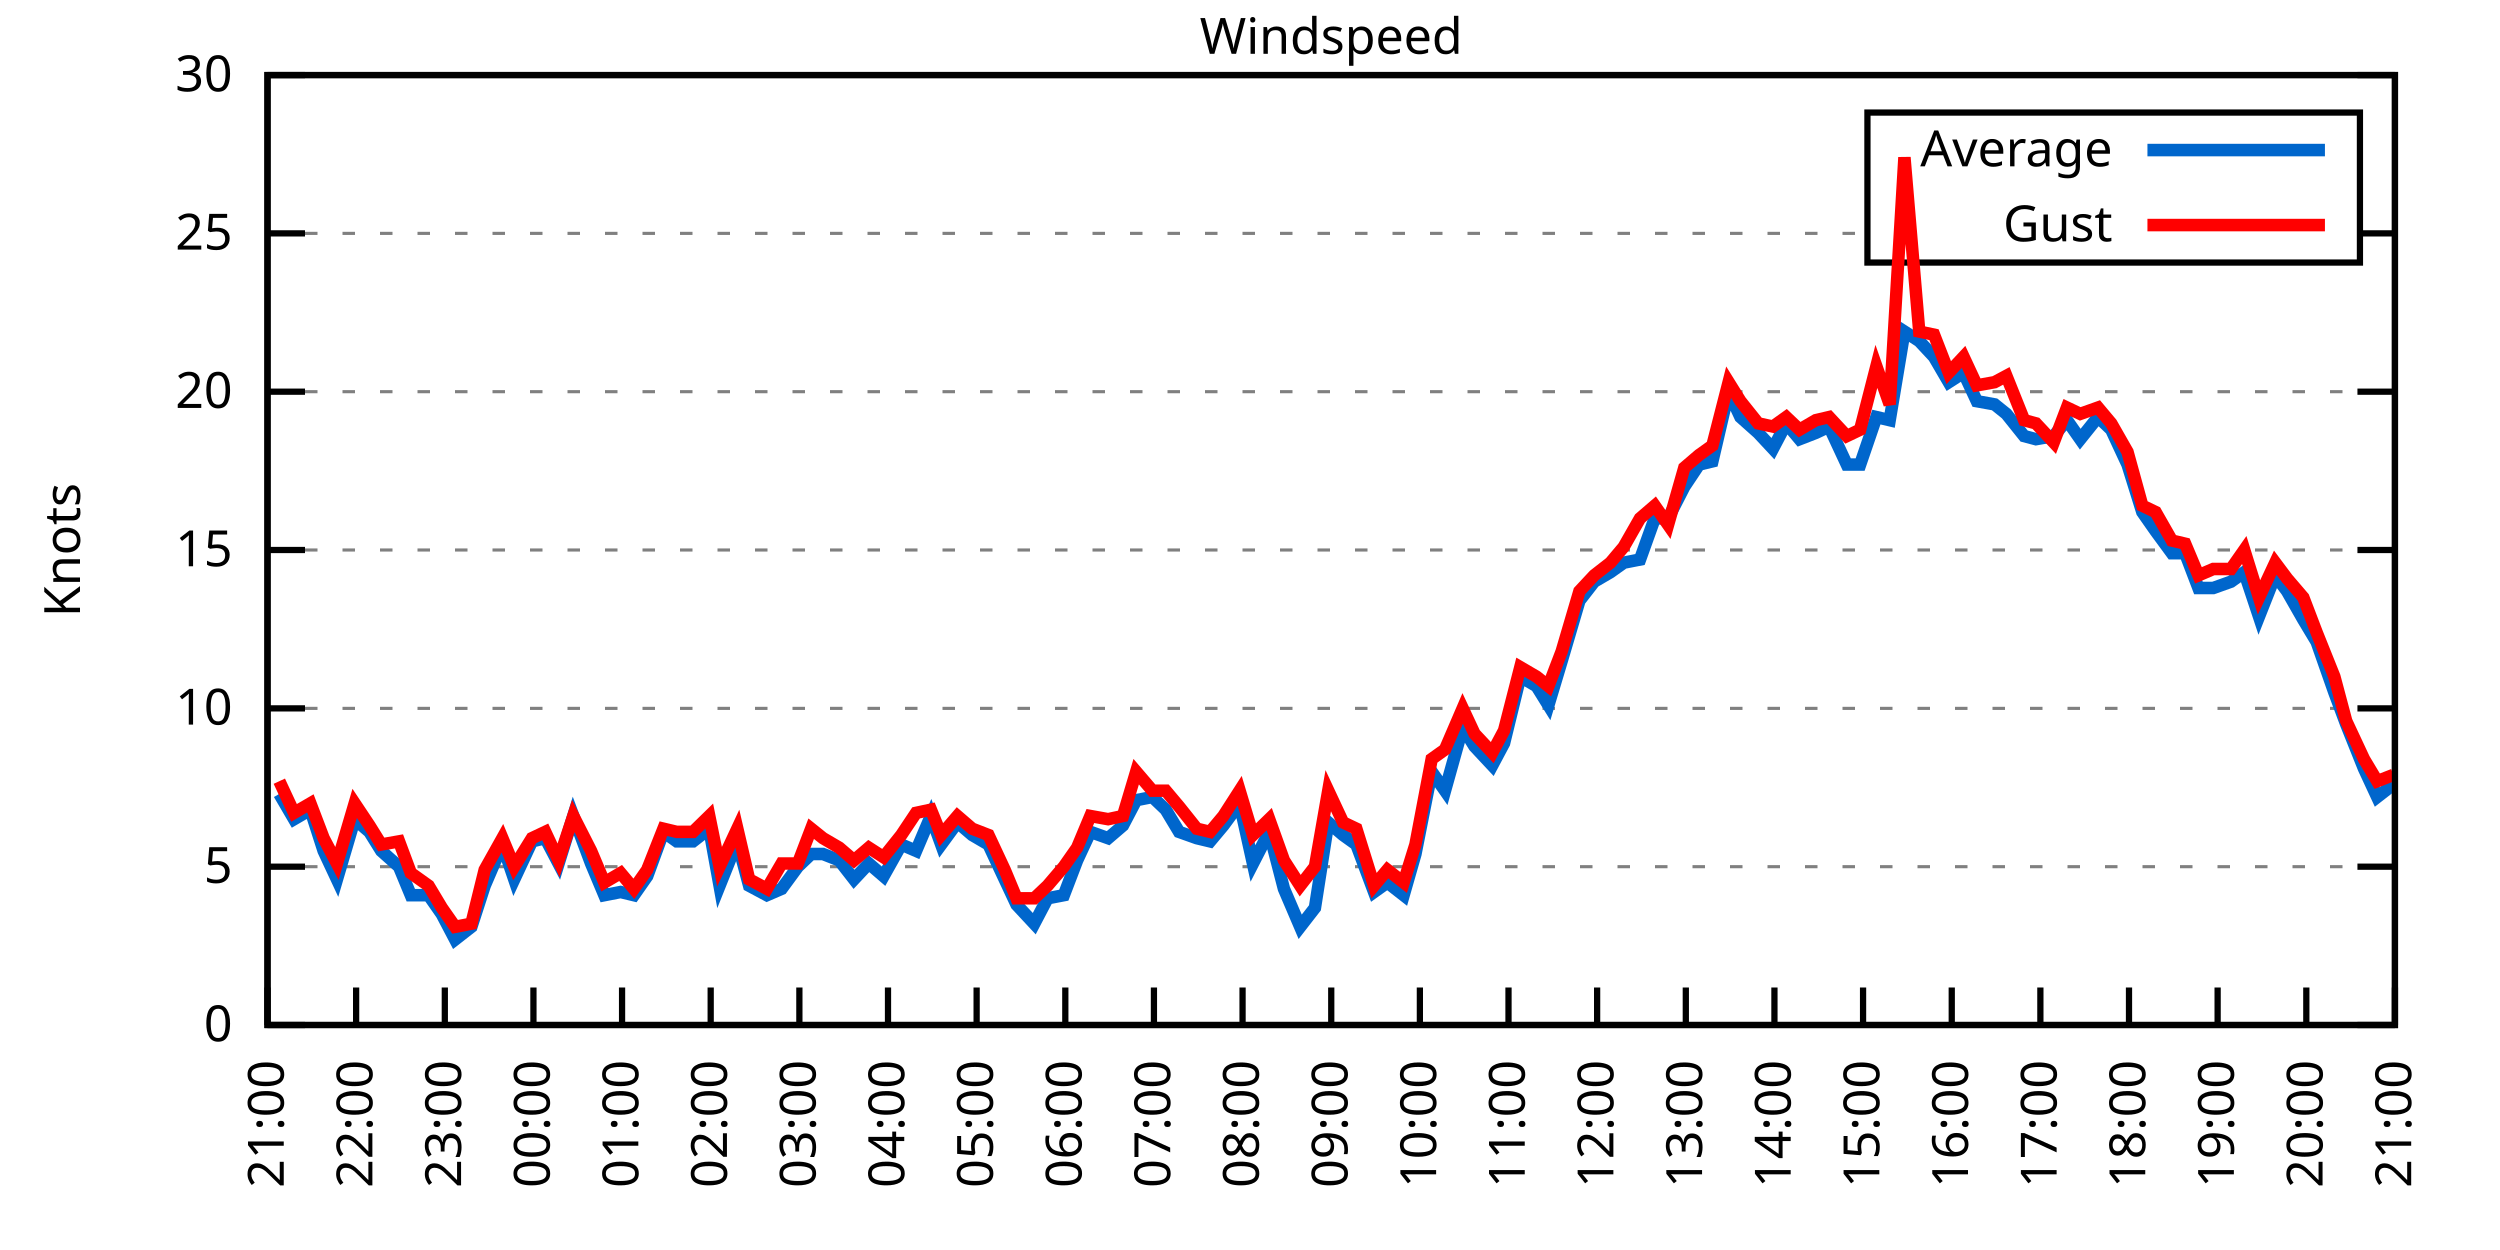
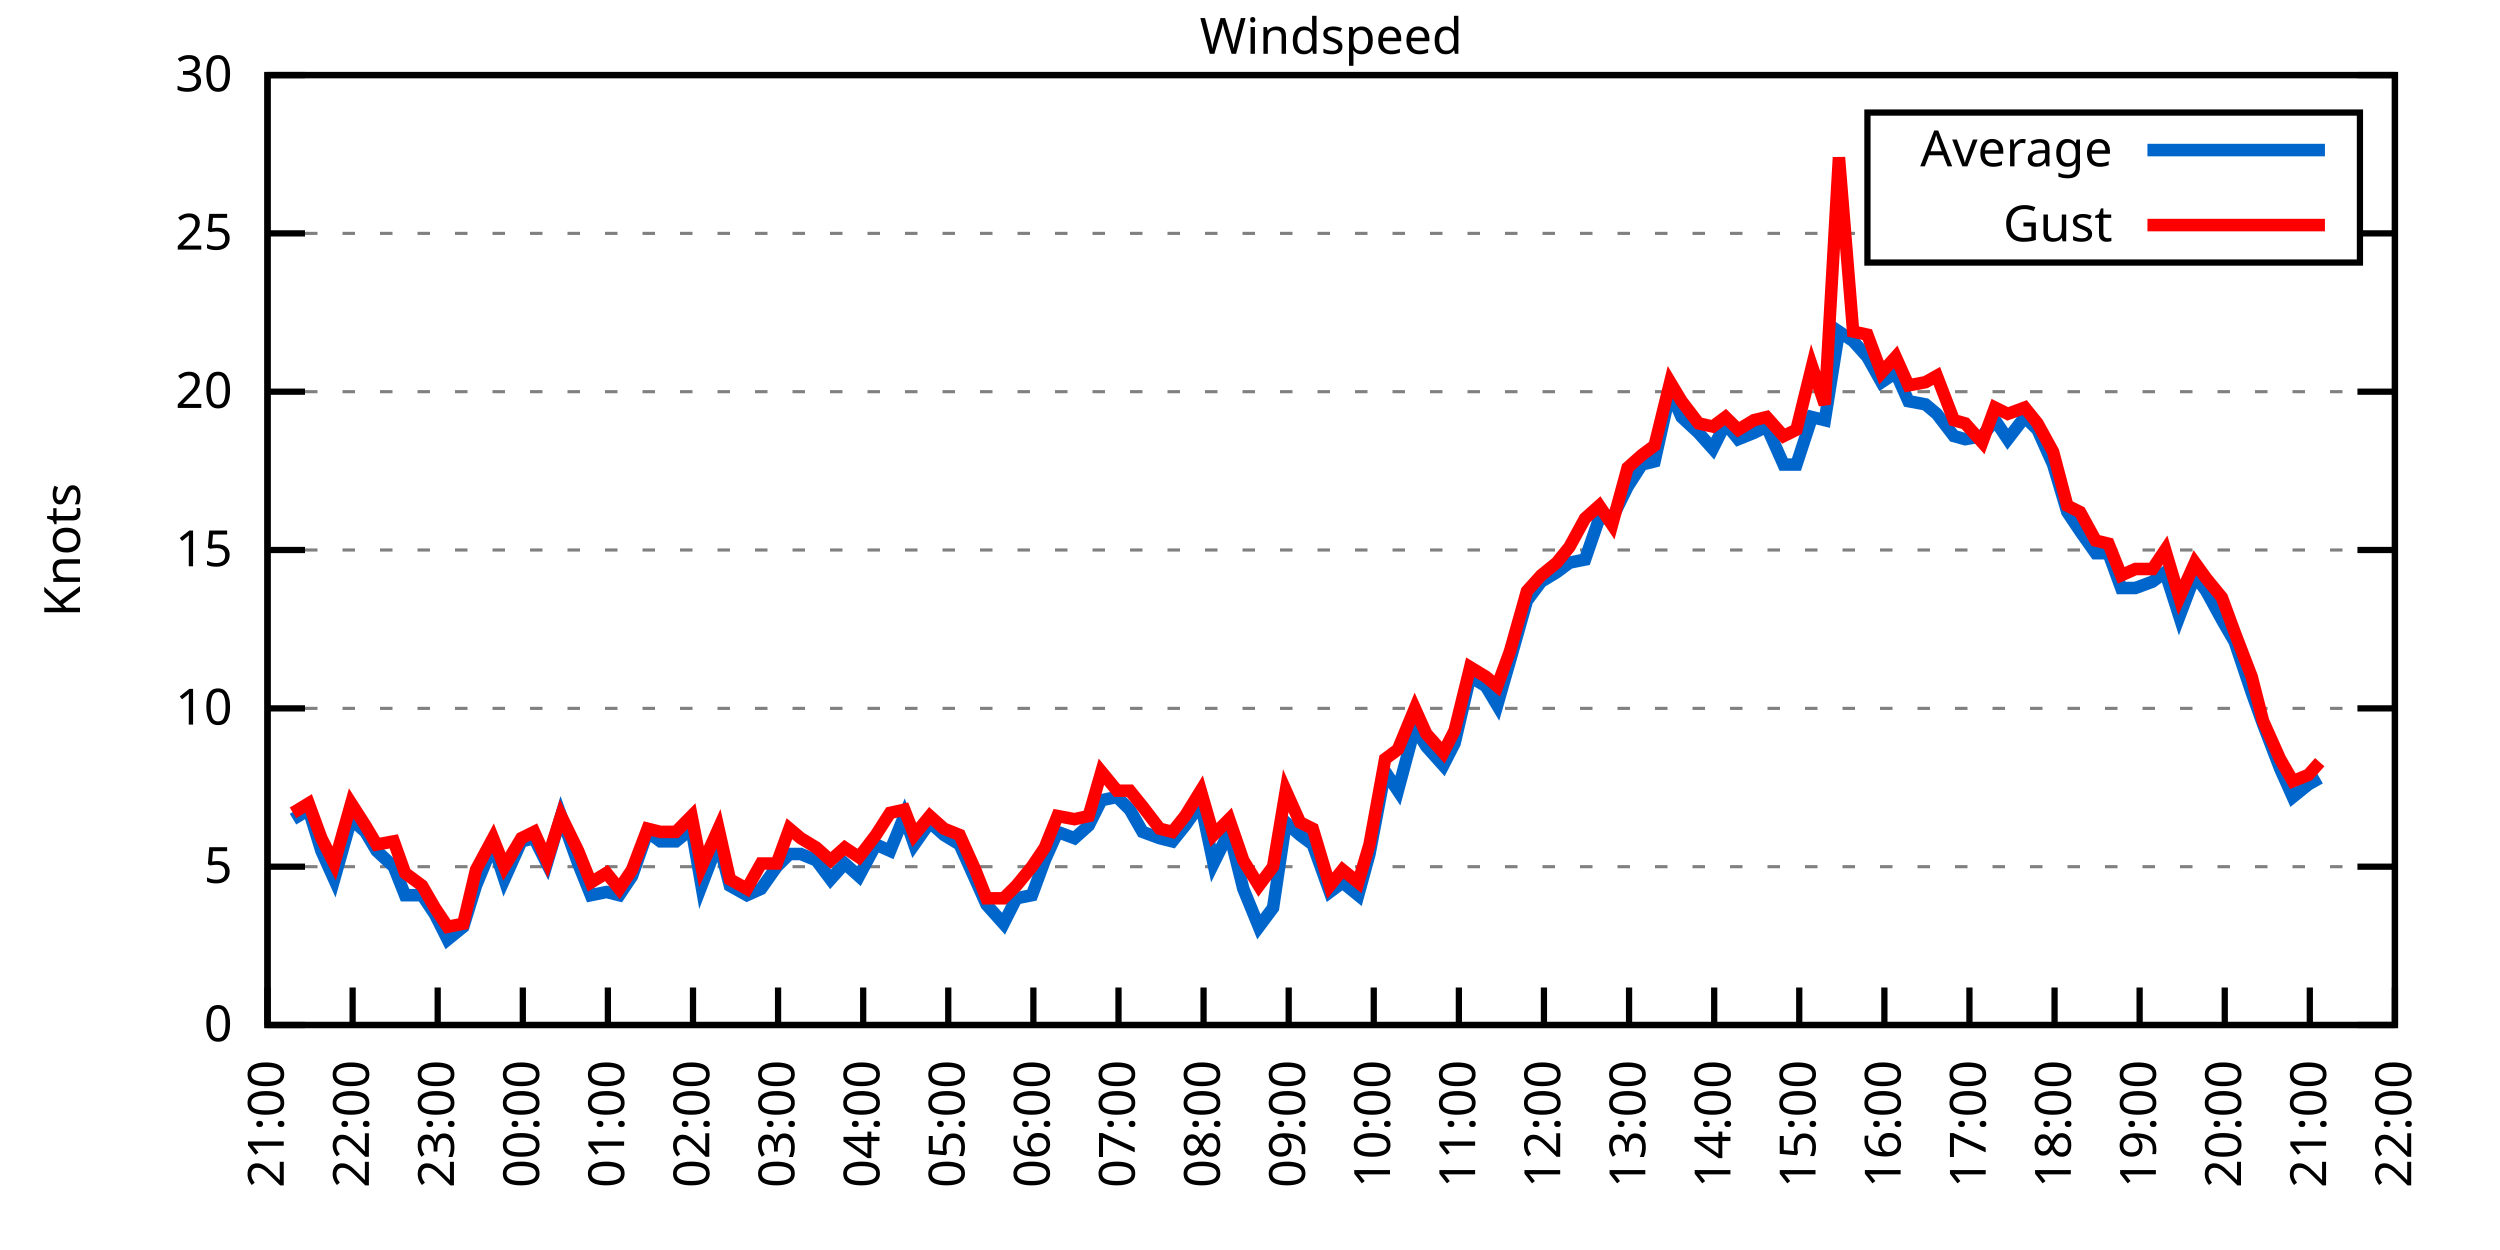
<svg xmlns="http://www.w3.org/2000/svg" xmlns:xlink="http://www.w3.org/1999/xlink" width="400" height="200" viewBox="0 0 400 200">
  <g id="gnuplot_canvas">
    <rect x="0" y="0" width="400" height="200" fill="none" />
    <defs>
      <circle id="gpDot" r="0.5" stroke-width="0.5" stroke="currentColor" />
      <path id="gpPt0" stroke-width="0.333" stroke="currentColor" d="M-1,0 h2 M0,-1 v2" />
      <path id="gpPt1" stroke-width="0.333" stroke="currentColor" d="M-1,-1 L1,1 M1,-1 L-1,1" />
      <path id="gpPt2" stroke-width="0.333" stroke="currentColor" d="M-1,0 L1,0 M0,-1 L0,1 M-1,-1 L1,1 M-1,1 L1,-1" />
      <rect id="gpPt3" stroke-width="0.333" stroke="currentColor" x="-1" y="-1" width="2" height="2" />
      <rect id="gpPt4" stroke-width="0.333" stroke="currentColor" fill="currentColor" x="-1" y="-1" width="2" height="2" />
      <circle id="gpPt5" stroke-width="0.333" stroke="currentColor" cx="0" cy="0" r="1" />
      <use xlink:href="#gpPt5" id="gpPt6" fill="currentColor" stroke="none" />
      <path id="gpPt7" stroke-width="0.333" stroke="currentColor" d="M0,-1.33 L-1.33,0.67 L1.33,0.67 z" />
      <use xlink:href="#gpPt7" id="gpPt8" fill="currentColor" stroke="none" />
      <use xlink:href="#gpPt7" id="gpPt9" stroke="currentColor" transform="rotate(180)" />
      <use xlink:href="#gpPt9" id="gpPt10" fill="currentColor" stroke="none" />
      <use xlink:href="#gpPt3" id="gpPt11" stroke="currentColor" transform="rotate(45)" />
      <use xlink:href="#gpPt11" id="gpPt12" fill="currentColor" stroke="none" />
      <path id="gpPt13" stroke-width="0.333" stroke="currentColor" d="M0,1.330 L1.265,0.411 L0.782,-1.067 L-0.782,-1.076 L-1.265,0.411 z" />
      <use xlink:href="#gpPt13" id="gpPt14" fill="currentColor" stroke="none" />
      <filter id="textbox" filterUnits="objectBoundingBox" x="0" y="0" height="1" width="1">
        <feFlood flood-color="white" flood-opacity="1" result="bgnd" />
        <feComposite in="SourceGraphic" in2="bgnd" operator="atop" />
      </filter>
      <filter id="greybox" filterUnits="objectBoundingBox" x="0" y="0" height="1" width="1">
        <feFlood flood-color="lightgrey" flood-opacity="1" result="grey" />
        <feComposite in="SourceGraphic" in2="grey" operator="atop" />
      </filter>
    </defs>
    <g fill="none" color="white" stroke="currentColor" stroke-width="1.00" stroke-linecap="butt" stroke-linejoin="miter">
</g>
    <g fill="none" color="black" stroke="currentColor" stroke-width="1.00" stroke-linecap="butt" stroke-linejoin="miter">
      <g stroke="none" shape-rendering="crispEdges">
        <polygon fill="rgb(255, 255, 255)" points="42.80,164.00 383.18,164.00 383.18,12.02 42.80,12.02 " />
      </g>
    </g>
    <g fill="none" color="black" stroke="currentColor" stroke-width="1.00" stroke-linecap="butt" stroke-linejoin="miter">
</g>
    <g fill="none" color="black" stroke="black" stroke-width="0.50" stroke-linecap="butt" stroke-linejoin="miter">
</g>
    <g fill="none" color="gray" stroke="currentColor" stroke-width="0.50" stroke-linecap="butt" stroke-linejoin="miter">
      <path stroke="gray" stroke-dasharray="2,4" class="gridline" d="M42.80,164.00 L383.19,164.00  " />
    </g>
    <g fill="none" color="gray" stroke="gray" stroke-width="1.00" stroke-linecap="butt" stroke-linejoin="miter">
</g>
    <g fill="none" color="black" stroke="currentColor" stroke-width="1.00" stroke-linecap="butt" stroke-linejoin="miter">
      <path stroke="black" d="M42.80,164.00 L48.80,164.00 M383.19,164.00 L377.19,164.00  " />
      <g transform="translate(37.20,166.60)" stroke="none" fill="black" font-family="Sans" font-size="8.00" text-anchor="end">
        <text>
          <tspan font-family="Sans"> 0</tspan>
        </text>
      </g>
    </g>
    <g fill="none" color="black" stroke="currentColor" stroke-width="1.00" stroke-linecap="butt" stroke-linejoin="miter">
</g>
    <g fill="none" color="black" stroke="black" stroke-width="0.50" stroke-linecap="butt" stroke-linejoin="miter">
</g>
    <g fill="none" color="gray" stroke="currentColor" stroke-width="0.50" stroke-linecap="butt" stroke-linejoin="miter">
      <path stroke="gray" stroke-dasharray="2,4" class="gridline" d="M42.80,138.67 L383.19,138.67  " />
    </g>
    <g fill="none" color="gray" stroke="gray" stroke-width="1.00" stroke-linecap="butt" stroke-linejoin="miter">
</g>
    <g fill="none" color="black" stroke="currentColor" stroke-width="1.00" stroke-linecap="butt" stroke-linejoin="miter">
      <path stroke="black" d="M42.80,138.67 L48.80,138.67 M383.19,138.67 L377.19,138.67  " />
      <g transform="translate(37.20,141.27)" stroke="none" fill="black" font-family="Sans" font-size="8.00" text-anchor="end">
        <text>
          <tspan font-family="Sans"> 5</tspan>
        </text>
      </g>
    </g>
    <g fill="none" color="black" stroke="currentColor" stroke-width="1.00" stroke-linecap="butt" stroke-linejoin="miter">
</g>
    <g fill="none" color="black" stroke="black" stroke-width="0.50" stroke-linecap="butt" stroke-linejoin="miter">
</g>
    <g fill="none" color="gray" stroke="currentColor" stroke-width="0.50" stroke-linecap="butt" stroke-linejoin="miter">
      <path stroke="gray" stroke-dasharray="2,4" class="gridline" d="M42.80,113.34 L383.19,113.34  " />
    </g>
    <g fill="none" color="gray" stroke="gray" stroke-width="1.00" stroke-linecap="butt" stroke-linejoin="miter">
</g>
    <g fill="none" color="black" stroke="currentColor" stroke-width="1.00" stroke-linecap="butt" stroke-linejoin="miter">
      <path stroke="black" d="M42.80,113.34 L48.80,113.34 M383.19,113.34 L377.19,113.34  " />
      <g transform="translate(37.20,115.94)" stroke="none" fill="black" font-family="Sans" font-size="8.00" text-anchor="end">
        <text>
          <tspan font-family="Sans"> 10</tspan>
        </text>
      </g>
    </g>
    <g fill="none" color="black" stroke="currentColor" stroke-width="1.00" stroke-linecap="butt" stroke-linejoin="miter">
</g>
    <g fill="none" color="black" stroke="black" stroke-width="0.50" stroke-linecap="butt" stroke-linejoin="miter">
</g>
    <g fill="none" color="gray" stroke="currentColor" stroke-width="0.50" stroke-linecap="butt" stroke-linejoin="miter">
      <path stroke="gray" stroke-dasharray="2,4" class="gridline" d="M42.80,88.00 L383.19,88.00  " />
    </g>
    <g fill="none" color="gray" stroke="gray" stroke-width="1.00" stroke-linecap="butt" stroke-linejoin="miter">
</g>
    <g fill="none" color="black" stroke="currentColor" stroke-width="1.00" stroke-linecap="butt" stroke-linejoin="miter">
      <path stroke="black" d="M42.80,88.00 L48.80,88.00 M383.19,88.00 L377.19,88.00  " />
      <g transform="translate(37.20,90.60)" stroke="none" fill="black" font-family="Sans" font-size="8.00" text-anchor="end">
        <text>
          <tspan font-family="Sans"> 15</tspan>
        </text>
      </g>
    </g>
    <g fill="none" color="black" stroke="currentColor" stroke-width="1.00" stroke-linecap="butt" stroke-linejoin="miter">
</g>
    <g fill="none" color="black" stroke="black" stroke-width="0.50" stroke-linecap="butt" stroke-linejoin="miter">
</g>
    <g fill="none" color="gray" stroke="currentColor" stroke-width="0.50" stroke-linecap="butt" stroke-linejoin="miter">
      <path stroke="gray" stroke-dasharray="2,4" class="gridline" d="M42.80,62.67 L383.19,62.67  " />
    </g>
    <g fill="none" color="gray" stroke="gray" stroke-width="1.00" stroke-linecap="butt" stroke-linejoin="miter">
</g>
    <g fill="none" color="black" stroke="currentColor" stroke-width="1.00" stroke-linecap="butt" stroke-linejoin="miter">
      <path stroke="black" d="M42.80,62.67 L48.80,62.67 M383.19,62.67 L377.19,62.67  " />
      <g transform="translate(37.20,65.27)" stroke="none" fill="black" font-family="Sans" font-size="8.00" text-anchor="end">
        <text>
          <tspan font-family="Sans"> 20</tspan>
        </text>
      </g>
    </g>
    <g fill="none" color="black" stroke="currentColor" stroke-width="1.00" stroke-linecap="butt" stroke-linejoin="miter">
</g>
    <g fill="none" color="black" stroke="black" stroke-width="0.50" stroke-linecap="butt" stroke-linejoin="miter">
</g>
    <g fill="none" color="gray" stroke="currentColor" stroke-width="0.50" stroke-linecap="butt" stroke-linejoin="miter">
      <path stroke="gray" stroke-dasharray="2,4" class="gridline" d="M42.80,37.34 L298.79,37.34 M377.59,37.34 L383.19,37.34  " />
    </g>
    <g fill="none" color="gray" stroke="gray" stroke-width="1.00" stroke-linecap="butt" stroke-linejoin="miter">
</g>
    <g fill="none" color="black" stroke="currentColor" stroke-width="1.00" stroke-linecap="butt" stroke-linejoin="miter">
      <path stroke="black" d="M42.80,37.34 L48.80,37.34 M383.19,37.34 L377.19,37.34  " />
      <g transform="translate(37.20,39.94)" stroke="none" fill="black" font-family="Sans" font-size="8.00" text-anchor="end">
        <text>
          <tspan font-family="Sans"> 25</tspan>
        </text>
      </g>
    </g>
    <g fill="none" color="black" stroke="currentColor" stroke-width="1.00" stroke-linecap="butt" stroke-linejoin="miter">
</g>
    <g fill="none" color="black" stroke="black" stroke-width="0.50" stroke-linecap="butt" stroke-linejoin="miter">
</g>
    <g fill="none" color="gray" stroke="currentColor" stroke-width="0.50" stroke-linecap="butt" stroke-linejoin="miter">
      <path stroke="gray" stroke-dasharray="2,4" class="gridline" d="M42.80,12.01 L383.19,12.01  " />
    </g>
    <g fill="none" color="gray" stroke="gray" stroke-width="1.00" stroke-linecap="butt" stroke-linejoin="miter">
</g>
    <g fill="none" color="black" stroke="currentColor" stroke-width="1.00" stroke-linecap="butt" stroke-linejoin="miter">
      <path stroke="black" d="M42.80,12.01 L48.80,12.01 M383.19,12.01 L377.19,12.01  " />
      <g transform="translate(37.20,14.61)" stroke="none" fill="black" font-family="Sans" font-size="8.00" text-anchor="end">
        <text>
          <tspan font-family="Sans"> 30</tspan>
        </text>
      </g>
    </g>
    <g fill="none" color="black" stroke="currentColor" stroke-width="1.00" stroke-linecap="butt" stroke-linejoin="miter">
      <path stroke="black" d="M42.80,164.00 L42.80,158.00  " />
      <g transform="translate(45.40,169.60) rotate(270.00)" stroke="none" fill="black" font-family="Sans" font-size="8.00" text-anchor="end">
        <text>
          <tspan font-family="Sans">21:00</tspan>
        </text>
      </g>
    </g>
    <g fill="none" color="black" stroke="currentColor" stroke-width="1.00" stroke-linecap="butt" stroke-linejoin="miter">
-       <path stroke="black" d="M56.98,164.00 L56.98,158.00  " />
-       <g transform="translate(59.58,169.60) rotate(270.00)" stroke="none" fill="black" font-family="Sans" font-size="8.00" text-anchor="end">
+       <path stroke="black" d="M56.42,164.00 L56.42,158.00  " />
+       <g transform="translate(59.02,169.60) rotate(270.00)" stroke="none" fill="black" font-family="Sans" font-size="8.00" text-anchor="end">
        <text>
          <tspan font-family="Sans">22:00</tspan>
        </text>
      </g>
    </g>
    <g fill="none" color="black" stroke="currentColor" stroke-width="1.00" stroke-linecap="butt" stroke-linejoin="miter">
-       <path stroke="black" d="M71.17,164.00 L71.17,158.00  " />
-       <g transform="translate(73.77,169.60) rotate(270.00)" stroke="none" fill="black" font-family="Sans" font-size="8.00" text-anchor="end">
+       <path stroke="black" d="M70.03,164.00 L70.03,158.00  " />
+       <g transform="translate(72.63,169.60) rotate(270.00)" stroke="none" fill="black" font-family="Sans" font-size="8.00" text-anchor="end">
        <text>
          <tspan font-family="Sans">23:00</tspan>
        </text>
      </g>
    </g>
    <g fill="none" color="black" stroke="currentColor" stroke-width="1.00" stroke-linecap="butt" stroke-linejoin="miter">
-       <path stroke="black" d="M85.35,164.00 L85.35,158.00  " />
-       <g transform="translate(87.95,169.60) rotate(270.00)" stroke="none" fill="black" font-family="Sans" font-size="8.00" text-anchor="end">
+       <path stroke="black" d="M83.65,164.00 L83.65,158.00  " />
+       <g transform="translate(86.25,169.60) rotate(270.00)" stroke="none" fill="black" font-family="Sans" font-size="8.00" text-anchor="end">
        <text>
          <tspan font-family="Sans">00:00</tspan>
        </text>
      </g>
    </g>
    <g fill="none" color="black" stroke="currentColor" stroke-width="1.00" stroke-linecap="butt" stroke-linejoin="miter">
-       <path stroke="black" d="M99.53,164.00 L99.53,158.00  " />
-       <g transform="translate(102.13,169.60) rotate(270.00)" stroke="none" fill="black" font-family="Sans" font-size="8.00" text-anchor="end">
+       <path stroke="black" d="M97.26,164.00 L97.26,158.00  " />
+       <g transform="translate(99.86,169.60) rotate(270.00)" stroke="none" fill="black" font-family="Sans" font-size="8.00" text-anchor="end">
        <text>
          <tspan font-family="Sans">01:00</tspan>
        </text>
      </g>
    </g>
    <g fill="none" color="black" stroke="currentColor" stroke-width="1.00" stroke-linecap="butt" stroke-linejoin="miter">
-       <path stroke="black" d="M113.71,164.00 L113.71,158.00  " />
-       <g transform="translate(116.31,169.60) rotate(270.00)" stroke="none" fill="black" font-family="Sans" font-size="8.00" text-anchor="end">
+       <path stroke="black" d="M110.88,164.00 L110.88,158.00  " />
+       <g transform="translate(113.48,169.60) rotate(270.00)" stroke="none" fill="black" font-family="Sans" font-size="8.00" text-anchor="end">
        <text>
          <tspan font-family="Sans">02:00</tspan>
        </text>
      </g>
    </g>
    <g fill="none" color="black" stroke="currentColor" stroke-width="1.00" stroke-linecap="butt" stroke-linejoin="miter">
-       <path stroke="black" d="M127.90,164.00 L127.90,158.00  " />
-       <g transform="translate(130.50,169.60) rotate(270.00)" stroke="none" fill="black" font-family="Sans" font-size="8.00" text-anchor="end">
+       <path stroke="black" d="M124.49,164.00 L124.49,158.00  " />
+       <g transform="translate(127.09,169.60) rotate(270.00)" stroke="none" fill="black" font-family="Sans" font-size="8.00" text-anchor="end">
        <text>
          <tspan font-family="Sans">03:00</tspan>
        </text>
      </g>
    </g>
    <g fill="none" color="black" stroke="currentColor" stroke-width="1.00" stroke-linecap="butt" stroke-linejoin="miter">
-       <path stroke="black" d="M142.08,164.00 L142.08,158.00  " />
-       <g transform="translate(144.68,169.60) rotate(270.00)" stroke="none" fill="black" font-family="Sans" font-size="8.00" text-anchor="end">
+       <path stroke="black" d="M138.11,164.00 L138.11,158.00  " />
+       <g transform="translate(140.71,169.60) rotate(270.00)" stroke="none" fill="black" font-family="Sans" font-size="8.00" text-anchor="end">
        <text>
          <tspan font-family="Sans">04:00</tspan>
        </text>
      </g>
    </g>
    <g fill="none" color="black" stroke="currentColor" stroke-width="1.00" stroke-linecap="butt" stroke-linejoin="miter">
-       <path stroke="black" d="M156.26,164.00 L156.26,158.00  " />
-       <g transform="translate(158.86,169.60) rotate(270.00)" stroke="none" fill="black" font-family="Sans" font-size="8.00" text-anchor="end">
+       <path stroke="black" d="M151.72,164.00 L151.72,158.00  " />
+       <g transform="translate(154.32,169.60) rotate(270.00)" stroke="none" fill="black" font-family="Sans" font-size="8.00" text-anchor="end">
        <text>
          <tspan font-family="Sans">05:00</tspan>
        </text>
      </g>
    </g>
    <g fill="none" color="black" stroke="currentColor" stroke-width="1.00" stroke-linecap="butt" stroke-linejoin="miter">
-       <path stroke="black" d="M170.45,164.00 L170.45,158.00  " />
-       <g transform="translate(173.05,169.60) rotate(270.00)" stroke="none" fill="black" font-family="Sans" font-size="8.00" text-anchor="end">
+       <path stroke="black" d="M165.34,164.00 L165.34,158.00  " />
+       <g transform="translate(167.94,169.60) rotate(270.00)" stroke="none" fill="black" font-family="Sans" font-size="8.00" text-anchor="end">
        <text>
          <tspan font-family="Sans">06:00</tspan>
        </text>
      </g>
    </g>
    <g fill="none" color="black" stroke="currentColor" stroke-width="1.00" stroke-linecap="butt" stroke-linejoin="miter">
-       <path stroke="black" d="M184.63,164.00 L184.63,158.00  " />
-       <g transform="translate(187.23,169.60) rotate(270.00)" stroke="none" fill="black" font-family="Sans" font-size="8.00" text-anchor="end">
+       <path stroke="black" d="M178.96,164.00 L178.96,158.00  " />
+       <g transform="translate(181.56,169.60) rotate(270.00)" stroke="none" fill="black" font-family="Sans" font-size="8.00" text-anchor="end">
        <text>
          <tspan font-family="Sans">07:00</tspan>
        </text>
      </g>
    </g>
    <g fill="none" color="black" stroke="currentColor" stroke-width="1.00" stroke-linecap="butt" stroke-linejoin="miter">
-       <path stroke="black" d="M198.81,164.00 L198.81,158.00  " />
-       <g transform="translate(201.41,169.60) rotate(270.00)" stroke="none" fill="black" font-family="Sans" font-size="8.00" text-anchor="end">
+       <path stroke="black" d="M192.57,164.00 L192.57,158.00  " />
+       <g transform="translate(195.17,169.60) rotate(270.00)" stroke="none" fill="black" font-family="Sans" font-size="8.00" text-anchor="end">
        <text>
          <tspan font-family="Sans">08:00</tspan>
        </text>
      </g>
    </g>
    <g fill="none" color="black" stroke="currentColor" stroke-width="1.00" stroke-linecap="butt" stroke-linejoin="miter">
-       <path stroke="black" d="M213.00,164.00 L213.00,158.00  " />
-       <g transform="translate(215.60,169.60) rotate(270.00)" stroke="none" fill="black" font-family="Sans" font-size="8.00" text-anchor="end">
+       <path stroke="black" d="M206.19,164.00 L206.19,158.00  " />
+       <g transform="translate(208.79,169.60) rotate(270.00)" stroke="none" fill="black" font-family="Sans" font-size="8.00" text-anchor="end">
        <text>
          <tspan font-family="Sans">09:00</tspan>
        </text>
      </g>
    </g>
    <g fill="none" color="black" stroke="currentColor" stroke-width="1.00" stroke-linecap="butt" stroke-linejoin="miter">
-       <path stroke="black" d="M227.18,164.00 L227.18,158.00  " />
-       <g transform="translate(229.78,169.60) rotate(270.00)" stroke="none" fill="black" font-family="Sans" font-size="8.00" text-anchor="end">
+       <path stroke="black" d="M219.80,164.00 L219.80,158.00  " />
+       <g transform="translate(222.40,169.60) rotate(270.00)" stroke="none" fill="black" font-family="Sans" font-size="8.00" text-anchor="end">
        <text>
          <tspan font-family="Sans">10:00</tspan>
        </text>
      </g>
    </g>
    <g fill="none" color="black" stroke="currentColor" stroke-width="1.00" stroke-linecap="butt" stroke-linejoin="miter">
-       <path stroke="black" d="M241.36,164.00 L241.36,158.00  " />
-       <g transform="translate(243.96,169.60) rotate(270.00)" stroke="none" fill="black" font-family="Sans" font-size="8.00" text-anchor="end">
+       <path stroke="black" d="M233.42,164.00 L233.42,158.00  " />
+       <g transform="translate(236.02,169.60) rotate(270.00)" stroke="none" fill="black" font-family="Sans" font-size="8.00" text-anchor="end">
        <text>
          <tspan font-family="Sans">11:00</tspan>
        </text>
      </g>
    </g>
    <g fill="none" color="black" stroke="currentColor" stroke-width="1.00" stroke-linecap="butt" stroke-linejoin="miter">
-       <path stroke="black" d="M255.54,164.00 L255.54,158.00  " />
-       <g transform="translate(258.14,169.60) rotate(270.00)" stroke="none" fill="black" font-family="Sans" font-size="8.00" text-anchor="end">
+       <path stroke="black" d="M247.03,164.00 L247.03,158.00  " />
+       <g transform="translate(249.63,169.60) rotate(270.00)" stroke="none" fill="black" font-family="Sans" font-size="8.00" text-anchor="end">
        <text>
          <tspan font-family="Sans">12:00</tspan>
        </text>
      </g>
    </g>
    <g fill="none" color="black" stroke="currentColor" stroke-width="1.00" stroke-linecap="butt" stroke-linejoin="miter">
-       <path stroke="black" d="M269.73,164.00 L269.73,158.00  " />
-       <g transform="translate(272.33,169.60) rotate(270.00)" stroke="none" fill="black" font-family="Sans" font-size="8.00" text-anchor="end">
+       <path stroke="black" d="M260.65,164.00 L260.65,158.00  " />
+       <g transform="translate(263.25,169.60) rotate(270.00)" stroke="none" fill="black" font-family="Sans" font-size="8.00" text-anchor="end">
        <text>
          <tspan font-family="Sans">13:00</tspan>
        </text>
      </g>
    </g>
    <g fill="none" color="black" stroke="currentColor" stroke-width="1.00" stroke-linecap="butt" stroke-linejoin="miter">
-       <path stroke="black" d="M283.91,164.00 L283.91,158.00  " />
-       <g transform="translate(286.51,169.60) rotate(270.00)" stroke="none" fill="black" font-family="Sans" font-size="8.00" text-anchor="end">
+       <path stroke="black" d="M274.27,164.00 L274.27,158.00  " />
+       <g transform="translate(276.87,169.60) rotate(270.00)" stroke="none" fill="black" font-family="Sans" font-size="8.00" text-anchor="end">
        <text>
          <tspan font-family="Sans">14:00</tspan>
        </text>
      </g>
    </g>
    <g fill="none" color="black" stroke="currentColor" stroke-width="1.00" stroke-linecap="butt" stroke-linejoin="miter">
-       <path stroke="black" d="M298.09,164.00 L298.09,158.00  " />
-       <g transform="translate(300.69,169.60) rotate(270.00)" stroke="none" fill="black" font-family="Sans" font-size="8.00" text-anchor="end">
+       <path stroke="black" d="M287.88,164.00 L287.88,158.00  " />
+       <g transform="translate(290.48,169.60) rotate(270.00)" stroke="none" fill="black" font-family="Sans" font-size="8.00" text-anchor="end">
        <text>
          <tspan font-family="Sans">15:00</tspan>
        </text>
      </g>
    </g>
    <g fill="none" color="black" stroke="currentColor" stroke-width="1.00" stroke-linecap="butt" stroke-linejoin="miter">
-       <path stroke="black" d="M312.28,164.00 L312.28,158.00  " />
-       <g transform="translate(314.88,169.60) rotate(270.00)" stroke="none" fill="black" font-family="Sans" font-size="8.00" text-anchor="end">
+       <path stroke="black" d="M301.50,164.00 L301.50,158.00  " />
+       <g transform="translate(304.10,169.60) rotate(270.00)" stroke="none" fill="black" font-family="Sans" font-size="8.00" text-anchor="end">
        <text>
          <tspan font-family="Sans">16:00</tspan>
        </text>
      </g>
    </g>
    <g fill="none" color="black" stroke="currentColor" stroke-width="1.00" stroke-linecap="butt" stroke-linejoin="miter">
-       <path stroke="black" d="M326.46,164.00 L326.46,158.00  " />
-       <g transform="translate(329.06,169.60) rotate(270.00)" stroke="none" fill="black" font-family="Sans" font-size="8.00" text-anchor="end">
+       <path stroke="black" d="M315.11,164.00 L315.11,158.00  " />
+       <g transform="translate(317.71,169.60) rotate(270.00)" stroke="none" fill="black" font-family="Sans" font-size="8.00" text-anchor="end">
        <text>
          <tspan font-family="Sans">17:00</tspan>
        </text>
      </g>
    </g>
    <g fill="none" color="black" stroke="currentColor" stroke-width="1.00" stroke-linecap="butt" stroke-linejoin="miter">
-       <path stroke="black" d="M340.64,164.00 L340.64,158.00  " />
-       <g transform="translate(343.24,169.60) rotate(270.00)" stroke="none" fill="black" font-family="Sans" font-size="8.00" text-anchor="end">
+       <path stroke="black" d="M328.73,164.00 L328.73,158.00  " />
+       <g transform="translate(331.33,169.60) rotate(270.00)" stroke="none" fill="black" font-family="Sans" font-size="8.00" text-anchor="end">
        <text>
          <tspan font-family="Sans">18:00</tspan>
        </text>
      </g>
    </g>
    <g fill="none" color="black" stroke="currentColor" stroke-width="1.00" stroke-linecap="butt" stroke-linejoin="miter">
-       <path stroke="black" d="M354.82,164.00 L354.82,158.00  " />
-       <g transform="translate(357.42,169.60) rotate(270.00)" stroke="none" fill="black" font-family="Sans" font-size="8.00" text-anchor="end">
+       <path stroke="black" d="M342.34,164.00 L342.34,158.00  " />
+       <g transform="translate(344.94,169.60) rotate(270.00)" stroke="none" fill="black" font-family="Sans" font-size="8.00" text-anchor="end">
        <text>
          <tspan font-family="Sans">19:00</tspan>
        </text>
      </g>
    </g>
    <g fill="none" color="black" stroke="currentColor" stroke-width="1.00" stroke-linecap="butt" stroke-linejoin="miter">
-       <path stroke="black" d="M369.01,164.00 L369.01,158.00  " />
-       <g transform="translate(371.61,169.60) rotate(270.00)" stroke="none" fill="black" font-family="Sans" font-size="8.00" text-anchor="end">
+       <path stroke="black" d="M355.96,164.00 L355.96,158.00  " />
+       <g transform="translate(358.56,169.60) rotate(270.00)" stroke="none" fill="black" font-family="Sans" font-size="8.00" text-anchor="end">
        <text>
          <tspan font-family="Sans">20:00</tspan>
+         </text>
+       </g>
+     </g>
+     <g fill="none" color="black" stroke="currentColor" stroke-width="1.00" stroke-linecap="butt" stroke-linejoin="miter">
+       <path stroke="black" d="M369.57,164.00 L369.57,158.00  " />
+       <g transform="translate(372.17,169.60) rotate(270.00)" stroke="none" fill="black" font-family="Sans" font-size="8.00" text-anchor="end">
+         <text>
+           <tspan font-family="Sans">21:00</tspan>
        </text>
      </g>
    </g>
    <g fill="none" color="black" stroke="currentColor" stroke-width="1.00" stroke-linecap="butt" stroke-linejoin="miter">
      <path stroke="black" d="M383.19,164.00 L383.19,158.00  " />
      <g transform="translate(385.79,169.60) rotate(270.00)" stroke="none" fill="black" font-family="Sans" font-size="8.00" text-anchor="end">
        <text>
-           <tspan font-family="Sans">21:00</tspan>
+           <tspan font-family="Sans">22:00</tspan>
        </text>
      </g>
    </g>
    <g fill="none" color="black" stroke="currentColor" stroke-width="1.00" stroke-linecap="butt" stroke-linejoin="miter">
</g>
    <g fill="none" color="black" stroke="currentColor" stroke-width="1.00" stroke-linecap="butt" stroke-linejoin="miter">
      <path stroke="black" d="M42.80,12.01 L42.80,164.00 L383.19,164.00 L383.19,12.01 L42.80,12.01 Z  " />
    </g>
    <g fill="none" color="black" stroke="currentColor" stroke-width="1.00" stroke-linecap="butt" stroke-linejoin="miter">
</g>
    <g fill="none" color="black" stroke="currentColor" stroke-width="1.00" stroke-linecap="butt" stroke-linejoin="miter">
      <path stroke="black" d="M298.79,42.01 L298.79,18.01 L377.59,18.01 L377.59,42.01 L298.79,42.01 Z  " />
    </g>
    <g id="Windspeed_plot_1">
      <g fill="none" color="white" stroke="black" stroke-width="2.00" stroke-linecap="butt" stroke-linejoin="miter">
</g>
      <g fill="none" color="black" stroke="currentColor" stroke-width="2.00" stroke-linecap="butt" stroke-linejoin="miter">
        <g transform="translate(337.99,26.61)" stroke="none" fill="black" font-family="Sans" font-size="8.00" text-anchor="end">
          <text>
            <tspan font-family="Sans">Average</tspan>
          </text>
        </g>
      </g>
      <g fill="none" color="black" stroke="currentColor" stroke-width="2.00" stroke-linecap="butt" stroke-linejoin="miter">
-         <path stroke="rgb(  0, 102, 204)" d="M343.59,24.01 L371.99,24.01 M44.69,127.02 L47.05,131.07 L49.66,129.55 L51.78,136.14 L53.91,140.69 L56.75,131.07   L59.11,133.10 L61.00,136.14 L63.84,138.67 L65.73,143.23 L68.57,143.23 L70.69,146.27 L72.82,150.32 L75.42,148.29   L77.55,141.71 L80.38,135.12 L82.28,140.69 L85.11,134.62 L87.24,134.11 L89.37,138.16 L91.73,130.56 L94.57,138.16   L96.70,143.23 L99.30,142.72 L101.42,143.23 L103.55,140.19 L106.15,133.10 L108.28,134.62 L110.88,134.62 L113.48,132.59   L115.13,141.71 L117.97,134.62 L119.86,141.71 L122.70,143.23 L125.06,142.21 L127.66,138.67 L129.79,136.64 L131.68,136.64   L134.28,137.66 L136.64,140.69 L139.01,138.16 L141.37,140.19 L144.21,135.12 L146.57,136.14 L148.94,130.56 L150.59,135.12   L153.19,131.58 L155.55,133.60 L158.15,135.12 L160.75,140.69 L162.65,144.75 L165.48,147.79 L167.61,143.73 L170.21,143.23   L172.34,137.66 L174.46,133.10 L177.30,134.11 L179.67,132.08 L181.79,128.03 L184.39,127.52 L186.52,129.55 L188.65,133.10   L191.48,134.11 L193.61,134.62 L195.74,132.08 L198.34,128.54 L200.47,138.16 L203.07,133.10 L205.43,142.21 L208.03,148.29   L210.39,145.25 L212.52,131.58 L214.89,133.60 L217.01,135.12 L219.85,142.72 L221.98,141.20 L224.58,143.23 L226.47,136.64   L229.07,123.47 L231.20,126.51 L234.03,116.38 L235.92,119.42 L238.76,122.46 L240.65,118.91 L243.25,108.27 L245.85,109.79   L247.74,112.83 L249.87,105.74 L252.71,96.11 L255.07,93.07 L257.67,91.55 L259.80,90.03 L262.40,89.52 L264.76,82.94   L266.89,82.94 L269.49,77.87 L271.85,74.33 L273.98,73.82 L276.58,62.67 L278.47,66.73 L281.31,69.26 L283.67,71.79   L285.80,67.74 L287.93,70.27 L290.53,69.26 L292.66,68.25 L295.49,74.33 L297.62,74.33 L300.22,66.73 L302.35,67.23   L304.71,53.05 L307.08,54.57 L309.44,57.10 L311.80,61.15 L314.17,59.63 L316.29,64.19 L319.13,64.70 L321.02,66.22   L323.86,69.77 L325.75,70.27 L328.59,69.77 L330.71,67.23 L332.84,70.27 L335.68,66.73 L337.80,68.75 L340.40,74.33   L342.77,81.93 L344.90,84.97 L347.50,88.51 L349.62,88.51 L351.75,94.08 L354.12,94.08 L356.95,93.07 L359.08,91.55   L361.44,98.64 L364.04,92.06 L365.93,94.59 L368.53,99.15 L370.66,102.70 L373.50,110.80 L375.39,115.87 L378.23,122.96   L380.35,127.52 L382.95,125.50  " />
+         <path stroke="rgb(  0, 102, 204)" d="M343.59,24.01 L371.99,24.01 M46.88,131.07 L49.38,129.55 L51.42,136.14 L53.47,140.69 L56.19,131.07 L58.46,133.10   L60.27,136.14 L63.00,138.67 L64.81,143.23 L67.54,143.23 L69.58,146.27 L71.62,150.32 L74.12,148.29 L76.16,141.71   L78.88,135.12 L80.70,140.69 L83.42,134.62 L85.46,134.11 L87.50,138.16 L89.77,130.56 L92.50,138.16 L94.54,143.23   L97.04,142.72 L99.08,143.23 L101.12,140.19 L103.62,133.10 L105.66,134.62 L108.15,134.62 L110.65,132.59 L112.24,141.71   L114.96,134.62 L116.78,141.71 L119.50,143.23 L121.77,142.21 L124.27,138.67 L126.31,136.64 L128.12,136.64 L130.62,137.66   L132.89,140.69 L135.16,138.16 L137.43,140.19 L140.15,135.12 L142.42,136.14 L144.69,130.56 L146.28,135.12 L148.77,131.58   L151.04,133.60 L153.54,135.12 L156.04,140.69 L157.85,144.75 L160.57,147.79 L162.62,143.73 L165.11,143.23 L167.16,137.66   L169.20,133.10 L171.92,134.11 L174.19,132.08 L176.23,128.03 L178.73,127.52 L180.77,129.55 L182.81,133.10 L185.54,134.11   L187.58,134.62 L189.62,132.08 L192.12,128.54 L194.16,138.16 L196.66,133.10 L198.93,142.21 L201.42,148.29 L203.69,145.25   L205.73,131.58 L208.00,133.60 L210.04,135.12 L212.77,142.72 L214.81,141.20 L217.31,143.23 L219.12,136.64 L221.62,123.47   L223.66,126.51 L226.38,116.38 L228.20,119.42 L230.92,122.46 L232.74,118.91 L235.23,108.27 L237.73,109.79 L239.55,112.83   L241.59,105.74 L244.31,96.11 L246.58,93.07 L249.08,91.55 L251.12,90.03 L253.61,89.52 L255.88,82.94 L257.93,82.94   L260.42,77.87 L262.69,74.33 L264.73,73.82 L267.23,62.67 L269.05,66.73 L271.77,69.26 L274.04,71.79 L276.08,67.74   L278.12,70.27 L280.62,69.26 L282.66,68.25 L285.38,74.33 L287.43,74.33 L289.92,66.73 L291.97,67.23 L294.23,53.05   L296.50,54.57 L298.77,57.10 L301.04,61.15 L303.31,59.63 L305.35,64.19 L308.08,64.70 L309.89,66.22 L312.62,69.77   L314.43,70.27 L317.15,69.77 L319.20,67.23 L321.24,70.27 L323.96,66.73 L326.00,68.75 L328.50,74.33 L330.77,81.93   L332.81,84.97 L335.31,88.51 L337.35,88.51 L339.39,94.08 L341.66,94.08 L344.39,93.07 L346.43,91.55 L348.70,98.64   L351.19,92.06 L353.01,94.59 L355.50,99.15 L357.55,102.70 L360.27,110.80 L362.09,115.87 L364.81,122.96 L366.85,127.52   L369.35,125.50 L371.16,124.48  " />
      </g>
    </g>
    <g id="Windspeed_plot_2">
      <g fill="none" color="black" stroke="currentColor" stroke-width="2.00" stroke-linecap="butt" stroke-linejoin="miter">
        <g transform="translate(337.99,38.61)" stroke="none" fill="black" font-family="Sans" font-size="8.00" text-anchor="end">
          <text>
            <tspan font-family="Sans">Gust</tspan>
          </text>
        </g>
      </g>
      <g fill="none" color="black" stroke="currentColor" stroke-width="2.00" stroke-linecap="butt" stroke-linejoin="miter">
-         <path stroke="rgb(255,   0,   0)" d="M343.59,36.01 L371.99,36.01 M44.69,124.99 L47.05,130.06 L49.66,128.54 L51.78,134.11 L53.91,138.16 L56.75,128.54   L59.11,132.08 L61.00,135.12 L63.84,134.62 L65.73,139.68 L68.57,141.71 L70.69,145.25 L72.82,148.29 L75.42,147.79   L77.55,139.17 L80.38,134.11 L82.28,138.67 L85.11,134.11 L87.24,133.10 L89.37,137.66 L91.73,130.56 L94.57,136.14   L96.70,141.20 L99.30,139.68 L101.42,142.21 L103.55,139.17 L106.15,132.59 L108.28,133.10 L110.88,133.10 L113.48,130.56   L115.13,138.67 L117.97,132.59 L119.86,140.69 L122.70,142.21 L125.06,138.16 L127.66,138.16 L129.79,132.59 L131.68,134.11   L134.28,135.63 L136.64,137.66 L139.01,135.63 L141.37,137.15 L144.21,133.60 L146.57,130.06 L148.94,129.55 L150.59,133.60   L153.19,130.56 L155.55,132.59 L158.15,133.60 L160.75,139.17 L162.65,143.73 L165.48,143.73 L167.61,141.71 L170.21,138.67   L172.34,135.63 L174.46,130.56 L177.30,131.07 L179.67,130.56 L181.79,123.47 L184.39,126.51 L186.52,126.51 L188.65,129.04   L191.48,132.59 L193.61,133.10 L195.74,130.56 L198.34,126.51 L200.47,133.60 L203.07,131.07 L205.43,137.66 L208.03,141.71   L210.39,138.67 L212.52,126.51 L214.89,131.58 L217.01,132.59 L219.85,141.71 L221.98,139.17 L224.58,141.20 L226.47,135.12   L229.07,121.44 L231.20,119.92 L234.03,113.34 L235.92,117.39 L238.76,120.43 L240.65,116.88 L243.25,106.75 L245.85,108.27   L247.74,109.79 L249.87,104.22 L252.71,94.59 L255.07,92.06 L257.67,90.03 L259.80,87.50 L262.40,82.94 L264.76,80.91   L266.89,83.95 L269.49,74.83 L271.85,72.81 L273.98,71.29 L276.58,61.15 L278.47,64.19 L281.31,67.74 L283.67,68.25   L285.80,66.73 L287.93,68.75 L290.53,67.23 L292.66,66.73 L295.49,69.77 L297.62,68.75 L300.22,58.62 L302.35,64.70   L304.71,25.18 L307.08,53.05 L309.44,53.55 L311.80,59.63 L314.17,57.10 L316.29,61.66 L319.13,61.15 L321.02,60.14   L323.86,67.23 L325.75,67.74 L328.59,70.78 L330.71,65.21 L332.84,66.22 L335.68,65.21 L337.80,67.74 L340.40,72.30   L342.77,80.91 L344.90,81.93 L347.50,86.49 L349.62,86.99 L351.75,92.06 L354.12,91.04 L356.95,91.04 L359.08,88.00   L361.44,95.60 L364.04,90.03 L365.93,92.56 L368.53,95.60 L370.66,101.18 L373.50,108.27 L375.39,115.36 L378.23,121.44   L380.35,124.99 L382.95,123.98  " />
+         <path stroke="rgb(255,   0,   0)" d="M343.59,36.01 L371.99,36.01 M46.88,130.06 L49.38,128.54 L51.42,134.11 L53.47,138.16 L56.19,128.54 L58.46,132.08   L60.27,135.12 L63.00,134.62 L64.81,139.68 L67.54,141.71 L69.58,145.25 L71.62,148.29 L74.12,147.79 L76.16,139.17   L78.88,134.11 L80.70,138.67 L83.42,134.11 L85.46,133.10 L87.50,137.66 L89.77,130.56 L92.50,136.14 L94.54,141.20   L97.04,139.68 L99.08,142.21 L101.12,139.17 L103.62,132.59 L105.66,133.10 L108.15,133.10 L110.65,130.56 L112.24,138.67   L114.96,132.59 L116.78,140.69 L119.50,142.21 L121.77,138.16 L124.27,138.16 L126.31,132.59 L128.12,134.11 L130.62,135.63   L132.89,137.66 L135.16,135.63 L137.43,137.15 L140.15,133.60 L142.42,130.06 L144.69,129.55 L146.28,133.60 L148.77,130.56   L151.04,132.59 L153.54,133.60 L156.04,139.17 L157.85,143.73 L160.57,143.73 L162.62,141.71 L165.11,138.67 L167.16,135.63   L169.20,130.56 L171.92,131.07 L174.19,130.56 L176.23,123.47 L178.73,126.51 L180.77,126.51 L182.81,129.04 L185.54,132.59   L187.58,133.10 L189.62,130.56 L192.12,126.51 L194.16,133.60 L196.66,131.07 L198.93,137.66 L201.42,141.71 L203.69,138.67   L205.73,126.51 L208.00,131.58 L210.04,132.59 L212.77,141.71 L214.81,139.17 L217.31,141.20 L219.12,135.12 L221.62,121.44   L223.66,119.92 L226.38,113.34 L228.20,117.39 L230.92,120.43 L232.74,116.88 L235.23,106.75 L237.73,108.27 L239.55,109.79   L241.59,104.22 L244.31,94.59 L246.58,92.06 L249.08,90.03 L251.12,87.50 L253.61,82.94 L255.88,80.91 L257.93,83.95   L260.42,74.83 L262.69,72.81 L264.73,71.29 L267.23,61.15 L269.05,64.19 L271.77,67.74 L274.04,68.25 L276.08,66.73   L278.12,68.75 L280.62,67.23 L282.66,66.73 L285.38,69.77 L287.43,68.75 L289.92,58.62 L291.97,64.70 L294.23,25.18   L296.50,53.05 L298.77,53.55 L301.04,59.63 L303.31,57.10 L305.35,61.66 L308.08,61.15 L309.89,60.14 L312.62,67.23   L314.43,67.74 L317.15,70.78 L319.20,65.21 L321.24,66.22 L323.96,65.21 L326.00,67.74 L328.50,72.30 L330.77,80.91   L332.81,81.93 L335.31,86.49 L337.35,86.99 L339.39,92.06 L341.66,91.04 L344.39,91.04 L346.43,88.00 L348.70,95.60   L351.19,90.03 L353.01,92.56 L355.50,95.60 L357.55,101.18 L360.27,108.27 L362.09,115.36 L364.81,121.44 L366.85,124.99   L369.35,123.98 L371.16,121.95  " />
      </g>
    </g>
    <g fill="none" color="black" stroke="currentColor" stroke-width="2.00" stroke-linecap="butt" stroke-linejoin="miter">
</g>
    <g fill="none" color="black" stroke="black" stroke-width="1.00" stroke-linecap="butt" stroke-linejoin="miter">
</g>
    <g fill="none" color="black" stroke="currentColor" stroke-width="1.00" stroke-linecap="butt" stroke-linejoin="miter">
      <path stroke="black" d="M42.80,12.01 L42.80,164.00 L383.19,164.00 L383.19,12.01 L42.80,12.01 Z  " />
      <g transform="translate(12.80,88.01) rotate(270.00)" stroke="none" fill="black" font-family="Sans" font-size="8.00" text-anchor="middle">
        <text>
          <tspan font-family="Sans">Knots</tspan>
        </text>
      </g>
    </g>
    <g fill="none" color="black" stroke="currentColor" stroke-width="1.00" stroke-linecap="butt" stroke-linejoin="miter">
</g>
    <g fill="none" color="black" stroke="currentColor" stroke-width="1.00" stroke-linecap="butt" stroke-linejoin="miter">
      <g transform="translate(212.99,8.61)" stroke="none" fill="black" font-family="Sans" font-size="8.00" text-anchor="middle">
        <text>
          <tspan font-family="Sans">Windspeed</tspan>
        </text>
      </g>
    </g>
    <g fill="none" color="black" stroke="currentColor" stroke-width="1.00" stroke-linecap="butt" stroke-linejoin="miter">
</g>
  </g>
</svg>
